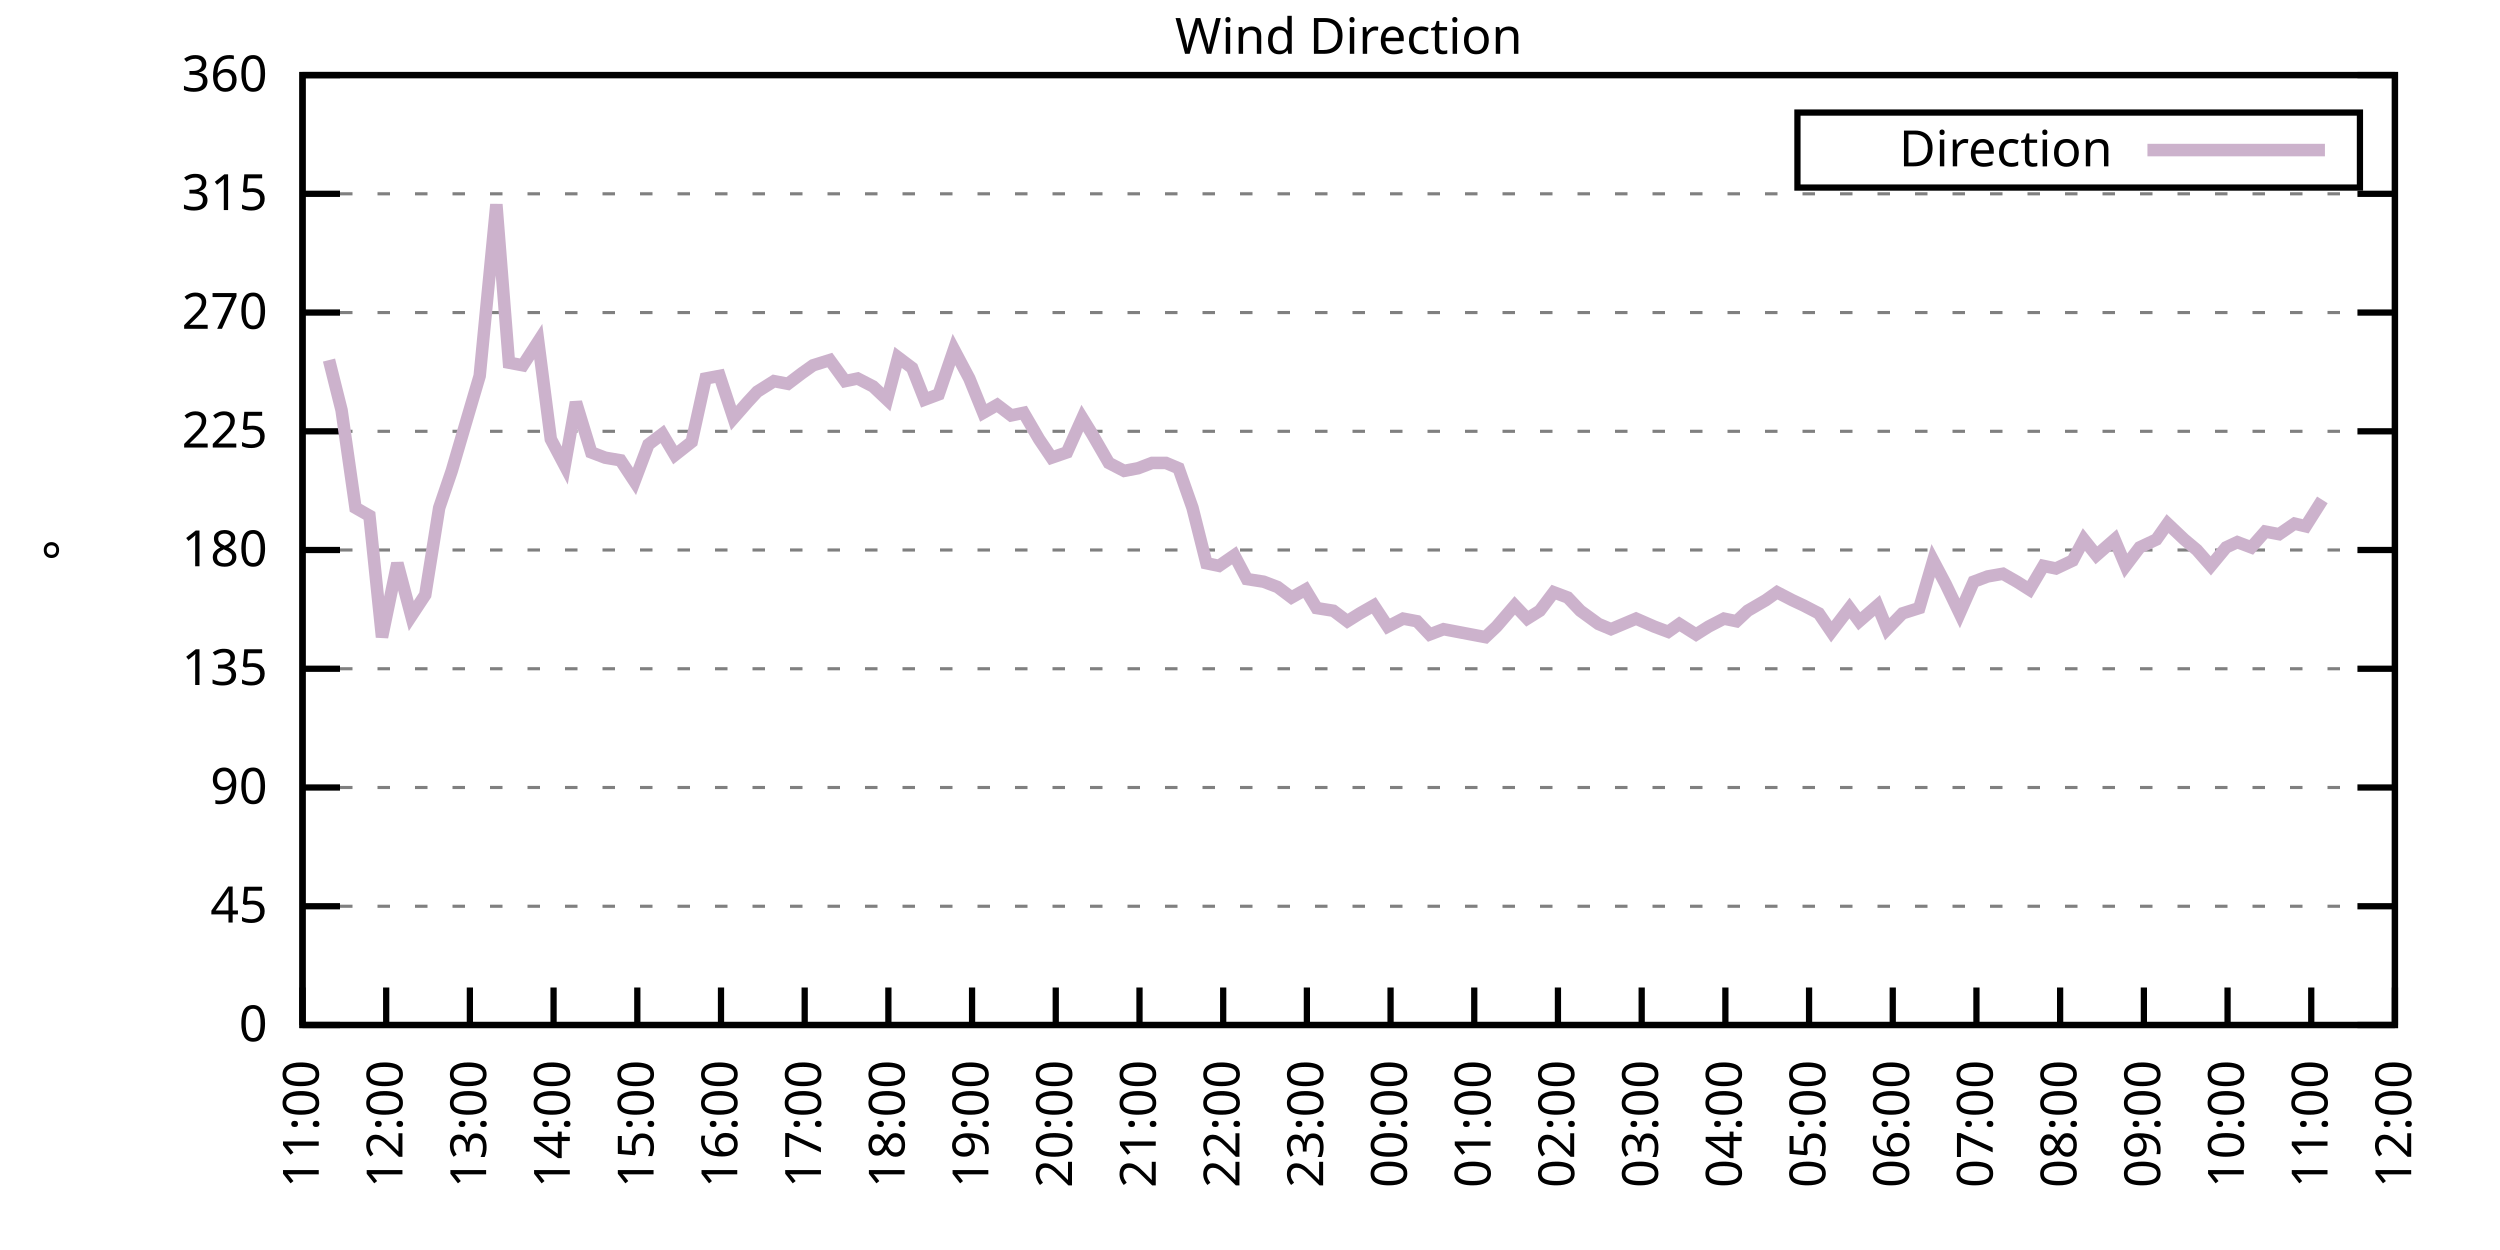
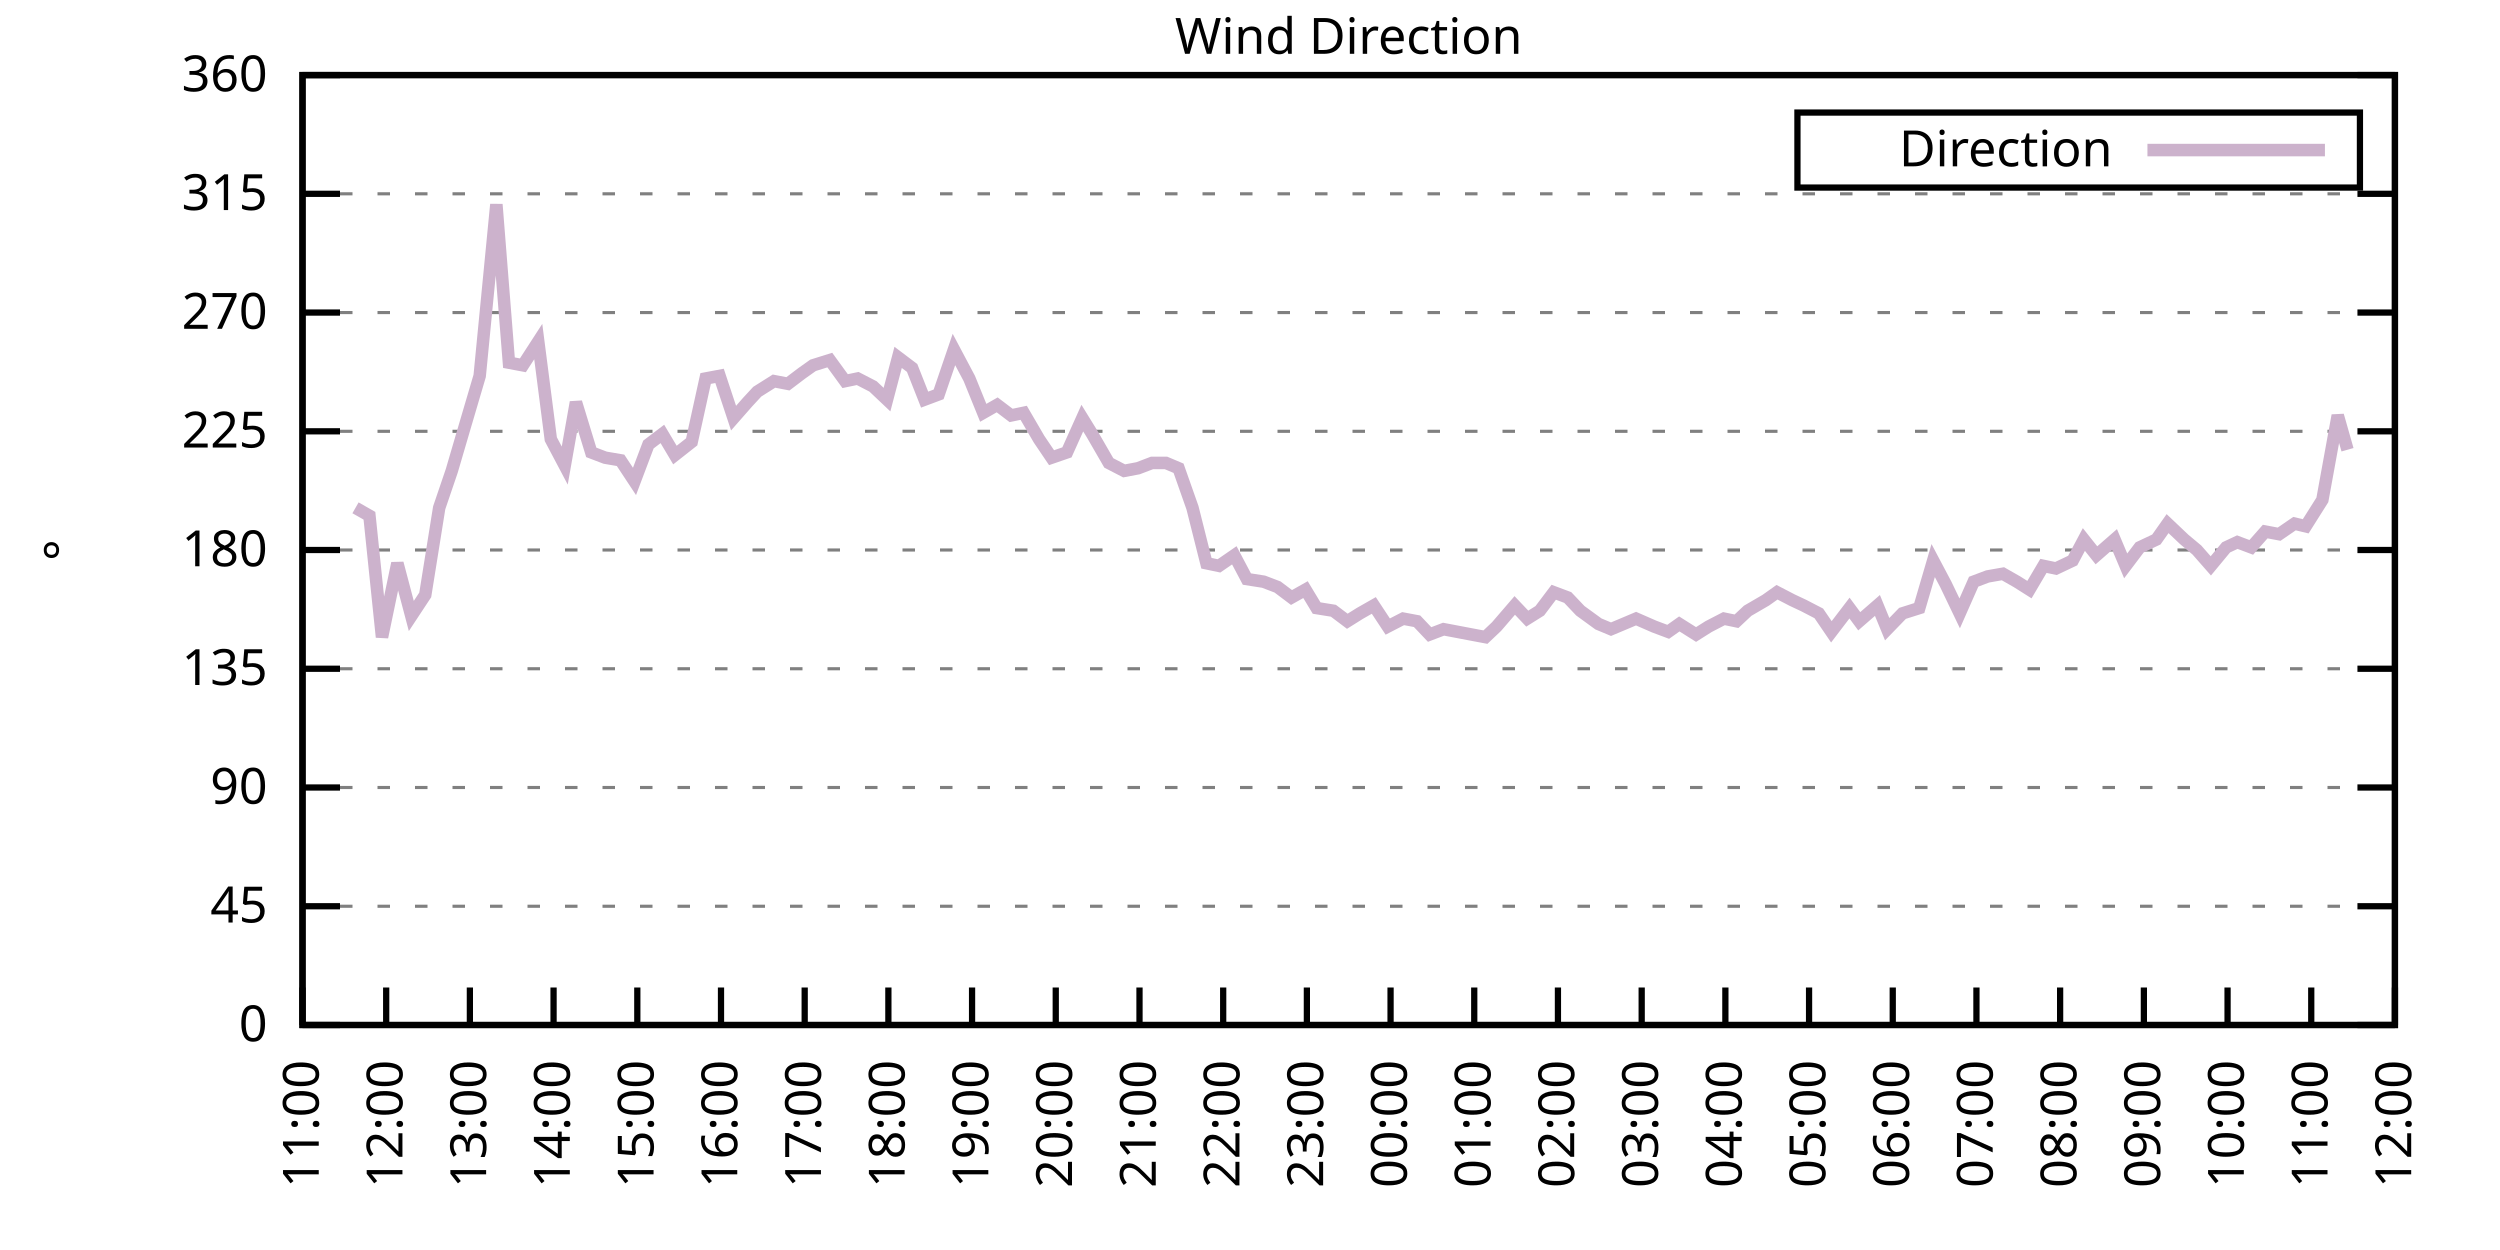
<svg xmlns="http://www.w3.org/2000/svg" xmlns:xlink="http://www.w3.org/1999/xlink" width="400" height="200" viewBox="0 0 400 200">
  <g id="gnuplot_canvas">
    <rect x="0" y="0" width="400" height="200" fill="none" />
    <defs>
      <circle id="gpDot" r="0.5" stroke-width="0.5" stroke="currentColor" />
      <path id="gpPt0" stroke-width="0.333" stroke="currentColor" d="M-1,0 h2 M0,-1 v2" />
      <path id="gpPt1" stroke-width="0.333" stroke="currentColor" d="M-1,-1 L1,1 M1,-1 L-1,1" />
      <path id="gpPt2" stroke-width="0.333" stroke="currentColor" d="M-1,0 L1,0 M0,-1 L0,1 M-1,-1 L1,1 M-1,1 L1,-1" />
      <rect id="gpPt3" stroke-width="0.333" stroke="currentColor" x="-1" y="-1" width="2" height="2" />
      <rect id="gpPt4" stroke-width="0.333" stroke="currentColor" fill="currentColor" x="-1" y="-1" width="2" height="2" />
      <circle id="gpPt5" stroke-width="0.333" stroke="currentColor" cx="0" cy="0" r="1" />
      <use xlink:href="#gpPt5" id="gpPt6" fill="currentColor" stroke="none" />
      <path id="gpPt7" stroke-width="0.333" stroke="currentColor" d="M0,-1.33 L-1.33,0.67 L1.33,0.67 z" />
      <use xlink:href="#gpPt7" id="gpPt8" fill="currentColor" stroke="none" />
      <use xlink:href="#gpPt7" id="gpPt9" stroke="currentColor" transform="rotate(180)" />
      <use xlink:href="#gpPt9" id="gpPt10" fill="currentColor" stroke="none" />
      <use xlink:href="#gpPt3" id="gpPt11" stroke="currentColor" transform="rotate(45)" />
      <use xlink:href="#gpPt11" id="gpPt12" fill="currentColor" stroke="none" />
      <path id="gpPt13" stroke-width="0.333" stroke="currentColor" d="M0,1.330 L1.265,0.411 L0.782,-1.067 L-0.782,-1.076 L-1.265,0.411 z" />
      <use xlink:href="#gpPt13" id="gpPt14" fill="currentColor" stroke="none" />
      <filter id="textbox" filterUnits="objectBoundingBox" x="0" y="0" height="1" width="1">
        <feFlood flood-color="white" flood-opacity="1" result="bgnd" />
        <feComposite in="SourceGraphic" in2="bgnd" operator="atop" />
      </filter>
      <filter id="greybox" filterUnits="objectBoundingBox" x="0" y="0" height="1" width="1">
        <feFlood flood-color="lightgrey" flood-opacity="1" result="grey" />
        <feComposite in="SourceGraphic" in2="grey" operator="atop" />
      </filter>
    </defs>
    <g fill="none" color="white" stroke="currentColor" stroke-width="1.00" stroke-linecap="butt" stroke-linejoin="miter">
</g>
    <g fill="none" color="black" stroke="currentColor" stroke-width="1.00" stroke-linecap="butt" stroke-linejoin="miter">
      <g stroke="none" shape-rendering="crispEdges">
        <polygon fill="rgb(255, 255, 255)" points="48.40,164.00 383.18,164.00 383.18,12.02 48.40,12.02 " />
      </g>
    </g>
    <g fill="none" color="black" stroke="currentColor" stroke-width="1.00" stroke-linecap="butt" stroke-linejoin="miter">
</g>
    <g fill="none" color="black" stroke="black" stroke-width="0.50" stroke-linecap="butt" stroke-linejoin="miter">
</g>
    <g fill="none" color="gray" stroke="currentColor" stroke-width="0.50" stroke-linecap="butt" stroke-linejoin="miter">
      <path stroke="gray" stroke-dasharray="2,4" class="gridline" d="M48.40,164.00 L383.19,164.00  " />
    </g>
    <g fill="none" color="gray" stroke="gray" stroke-width="1.00" stroke-linecap="butt" stroke-linejoin="miter">
</g>
    <g fill="none" color="black" stroke="currentColor" stroke-width="1.00" stroke-linecap="butt" stroke-linejoin="miter">
      <path stroke="black" d="M48.40,164.00 L54.40,164.00 M383.19,164.00 L377.19,164.00  " />
      <g transform="translate(42.80,166.60)" stroke="none" fill="black" font-family="Sans" font-size="8.00" text-anchor="end">
        <text>
          <tspan font-family="Sans"> 0</tspan>
        </text>
      </g>
    </g>
    <g fill="none" color="black" stroke="currentColor" stroke-width="1.00" stroke-linecap="butt" stroke-linejoin="miter">
</g>
    <g fill="none" color="black" stroke="black" stroke-width="0.50" stroke-linecap="butt" stroke-linejoin="miter">
</g>
    <g fill="none" color="gray" stroke="currentColor" stroke-width="0.50" stroke-linecap="butt" stroke-linejoin="miter">
      <path stroke="gray" stroke-dasharray="2,4" class="gridline" d="M48.40,145.00 L383.19,145.00  " />
    </g>
    <g fill="none" color="gray" stroke="gray" stroke-width="1.00" stroke-linecap="butt" stroke-linejoin="miter">
</g>
    <g fill="none" color="black" stroke="currentColor" stroke-width="1.00" stroke-linecap="butt" stroke-linejoin="miter">
      <path stroke="black" d="M48.40,145.00 L54.40,145.00 M383.19,145.00 L377.19,145.00  " />
      <g transform="translate(42.80,147.60)" stroke="none" fill="black" font-family="Sans" font-size="8.00" text-anchor="end">
        <text>
          <tspan font-family="Sans"> 45</tspan>
        </text>
      </g>
    </g>
    <g fill="none" color="black" stroke="currentColor" stroke-width="1.00" stroke-linecap="butt" stroke-linejoin="miter">
</g>
    <g fill="none" color="black" stroke="black" stroke-width="0.50" stroke-linecap="butt" stroke-linejoin="miter">
</g>
    <g fill="none" color="gray" stroke="currentColor" stroke-width="0.50" stroke-linecap="butt" stroke-linejoin="miter">
      <path stroke="gray" stroke-dasharray="2,4" class="gridline" d="M48.40,126.00 L383.19,126.00  " />
    </g>
    <g fill="none" color="gray" stroke="gray" stroke-width="1.00" stroke-linecap="butt" stroke-linejoin="miter">
</g>
    <g fill="none" color="black" stroke="currentColor" stroke-width="1.00" stroke-linecap="butt" stroke-linejoin="miter">
      <path stroke="black" d="M48.40,126.00 L54.40,126.00 M383.19,126.00 L377.19,126.00  " />
      <g transform="translate(42.80,128.60)" stroke="none" fill="black" font-family="Sans" font-size="8.00" text-anchor="end">
        <text>
          <tspan font-family="Sans"> 90</tspan>
        </text>
      </g>
    </g>
    <g fill="none" color="black" stroke="currentColor" stroke-width="1.00" stroke-linecap="butt" stroke-linejoin="miter">
</g>
    <g fill="none" color="black" stroke="black" stroke-width="0.50" stroke-linecap="butt" stroke-linejoin="miter">
</g>
    <g fill="none" color="gray" stroke="currentColor" stroke-width="0.50" stroke-linecap="butt" stroke-linejoin="miter">
      <path stroke="gray" stroke-dasharray="2,4" class="gridline" d="M48.40,107.00 L383.19,107.00  " />
    </g>
    <g fill="none" color="gray" stroke="gray" stroke-width="1.00" stroke-linecap="butt" stroke-linejoin="miter">
</g>
    <g fill="none" color="black" stroke="currentColor" stroke-width="1.00" stroke-linecap="butt" stroke-linejoin="miter">
      <path stroke="black" d="M48.40,107.00 L54.40,107.00 M383.19,107.00 L377.19,107.00  " />
      <g transform="translate(42.80,109.60)" stroke="none" fill="black" font-family="Sans" font-size="8.00" text-anchor="end">
        <text>
          <tspan font-family="Sans"> 135</tspan>
        </text>
      </g>
    </g>
    <g fill="none" color="black" stroke="currentColor" stroke-width="1.00" stroke-linecap="butt" stroke-linejoin="miter">
</g>
    <g fill="none" color="black" stroke="black" stroke-width="0.50" stroke-linecap="butt" stroke-linejoin="miter">
</g>
    <g fill="none" color="gray" stroke="currentColor" stroke-width="0.50" stroke-linecap="butt" stroke-linejoin="miter">
      <path stroke="gray" stroke-dasharray="2,4" class="gridline" d="M48.40,88.00 L383.19,88.00  " />
    </g>
    <g fill="none" color="gray" stroke="gray" stroke-width="1.00" stroke-linecap="butt" stroke-linejoin="miter">
</g>
    <g fill="none" color="black" stroke="currentColor" stroke-width="1.00" stroke-linecap="butt" stroke-linejoin="miter">
      <path stroke="black" d="M48.40,88.00 L54.40,88.00 M383.19,88.00 L377.19,88.00  " />
      <g transform="translate(42.80,90.60)" stroke="none" fill="black" font-family="Sans" font-size="8.00" text-anchor="end">
        <text>
          <tspan font-family="Sans"> 180</tspan>
        </text>
      </g>
    </g>
    <g fill="none" color="black" stroke="currentColor" stroke-width="1.00" stroke-linecap="butt" stroke-linejoin="miter">
</g>
    <g fill="none" color="black" stroke="black" stroke-width="0.50" stroke-linecap="butt" stroke-linejoin="miter">
</g>
    <g fill="none" color="gray" stroke="currentColor" stroke-width="0.50" stroke-linecap="butt" stroke-linejoin="miter">
      <path stroke="gray" stroke-dasharray="2,4" class="gridline" d="M48.40,69.01 L383.19,69.01  " />
    </g>
    <g fill="none" color="gray" stroke="gray" stroke-width="1.00" stroke-linecap="butt" stroke-linejoin="miter">
</g>
    <g fill="none" color="black" stroke="currentColor" stroke-width="1.00" stroke-linecap="butt" stroke-linejoin="miter">
      <path stroke="black" d="M48.40,69.01 L54.40,69.01 M383.19,69.01 L377.19,69.01  " />
      <g transform="translate(42.80,71.61)" stroke="none" fill="black" font-family="Sans" font-size="8.00" text-anchor="end">
        <text>
          <tspan font-family="Sans"> 225</tspan>
        </text>
      </g>
    </g>
    <g fill="none" color="black" stroke="currentColor" stroke-width="1.00" stroke-linecap="butt" stroke-linejoin="miter">
</g>
    <g fill="none" color="black" stroke="black" stroke-width="0.50" stroke-linecap="butt" stroke-linejoin="miter">
</g>
    <g fill="none" color="gray" stroke="currentColor" stroke-width="0.50" stroke-linecap="butt" stroke-linejoin="miter">
      <path stroke="gray" stroke-dasharray="2,4" class="gridline" d="M48.40,50.01 L383.19,50.01  " />
    </g>
    <g fill="none" color="gray" stroke="gray" stroke-width="1.00" stroke-linecap="butt" stroke-linejoin="miter">
</g>
    <g fill="none" color="black" stroke="currentColor" stroke-width="1.00" stroke-linecap="butt" stroke-linejoin="miter">
      <path stroke="black" d="M48.40,50.01 L54.40,50.01 M383.19,50.01 L377.19,50.01  " />
      <g transform="translate(42.80,52.61)" stroke="none" fill="black" font-family="Sans" font-size="8.00" text-anchor="end">
        <text>
          <tspan font-family="Sans"> 270</tspan>
        </text>
      </g>
    </g>
    <g fill="none" color="black" stroke="currentColor" stroke-width="1.00" stroke-linecap="butt" stroke-linejoin="miter">
</g>
    <g fill="none" color="black" stroke="black" stroke-width="0.50" stroke-linecap="butt" stroke-linejoin="miter">
</g>
    <g fill="none" color="gray" stroke="currentColor" stroke-width="0.50" stroke-linecap="butt" stroke-linejoin="miter">
      <path stroke="gray" stroke-dasharray="2,4" class="gridline" d="M48.40,31.01 L383.19,31.01  " />
    </g>
    <g fill="none" color="gray" stroke="gray" stroke-width="1.00" stroke-linecap="butt" stroke-linejoin="miter">
</g>
    <g fill="none" color="black" stroke="currentColor" stroke-width="1.00" stroke-linecap="butt" stroke-linejoin="miter">
      <path stroke="black" d="M48.40,31.01 L54.40,31.01 M383.19,31.01 L377.19,31.01  " />
      <g transform="translate(42.80,33.61)" stroke="none" fill="black" font-family="Sans" font-size="8.00" text-anchor="end">
        <text>
          <tspan font-family="Sans"> 315</tspan>
        </text>
      </g>
    </g>
    <g fill="none" color="black" stroke="currentColor" stroke-width="1.00" stroke-linecap="butt" stroke-linejoin="miter">
</g>
    <g fill="none" color="black" stroke="black" stroke-width="0.50" stroke-linecap="butt" stroke-linejoin="miter">
</g>
    <g fill="none" color="gray" stroke="currentColor" stroke-width="0.50" stroke-linecap="butt" stroke-linejoin="miter">
      <path stroke="gray" stroke-dasharray="2,4" class="gridline" d="M48.40,12.01 L383.19,12.01  " />
    </g>
    <g fill="none" color="gray" stroke="gray" stroke-width="1.00" stroke-linecap="butt" stroke-linejoin="miter">
</g>
    <g fill="none" color="black" stroke="currentColor" stroke-width="1.00" stroke-linecap="butt" stroke-linejoin="miter">
      <path stroke="black" d="M48.40,12.01 L54.40,12.01 M383.19,12.01 L377.19,12.01  " />
      <g transform="translate(42.80,14.61)" stroke="none" fill="black" font-family="Sans" font-size="8.00" text-anchor="end">
        <text>
          <tspan font-family="Sans"> 360</tspan>
        </text>
      </g>
    </g>
    <g fill="none" color="black" stroke="currentColor" stroke-width="1.00" stroke-linecap="butt" stroke-linejoin="miter">
      <path stroke="black" d="M48.40,164.00 L48.40,158.00  " />
      <g transform="translate(51.00,169.60) rotate(270.00)" stroke="none" fill="black" font-family="Sans" font-size="8.00" text-anchor="end">
        <text>
          <tspan font-family="Sans">11:00</tspan>
        </text>
      </g>
    </g>
    <g fill="none" color="black" stroke="currentColor" stroke-width="1.00" stroke-linecap="butt" stroke-linejoin="miter">
      <path stroke="black" d="M61.79,164.00 L61.79,158.00  " />
      <g transform="translate(64.39,169.60) rotate(270.00)" stroke="none" fill="black" font-family="Sans" font-size="8.00" text-anchor="end">
        <text>
          <tspan font-family="Sans">12:00</tspan>
        </text>
      </g>
    </g>
    <g fill="none" color="black" stroke="currentColor" stroke-width="1.00" stroke-linecap="butt" stroke-linejoin="miter">
      <path stroke="black" d="M75.18,164.00 L75.18,158.00  " />
      <g transform="translate(77.78,169.60) rotate(270.00)" stroke="none" fill="black" font-family="Sans" font-size="8.00" text-anchor="end">
        <text>
          <tspan font-family="Sans">13:00</tspan>
        </text>
      </g>
    </g>
    <g fill="none" color="black" stroke="currentColor" stroke-width="1.00" stroke-linecap="butt" stroke-linejoin="miter">
      <path stroke="black" d="M88.57,164.00 L88.57,158.00  " />
      <g transform="translate(91.17,169.60) rotate(270.00)" stroke="none" fill="black" font-family="Sans" font-size="8.00" text-anchor="end">
        <text>
          <tspan font-family="Sans">14:00</tspan>
        </text>
      </g>
    </g>
    <g fill="none" color="black" stroke="currentColor" stroke-width="1.00" stroke-linecap="butt" stroke-linejoin="miter">
      <path stroke="black" d="M101.97,164.00 L101.97,158.00  " />
      <g transform="translate(104.57,169.60) rotate(270.00)" stroke="none" fill="black" font-family="Sans" font-size="8.00" text-anchor="end">
        <text>
          <tspan font-family="Sans">15:00</tspan>
        </text>
      </g>
    </g>
    <g fill="none" color="black" stroke="currentColor" stroke-width="1.00" stroke-linecap="butt" stroke-linejoin="miter">
      <path stroke="black" d="M115.36,164.00 L115.36,158.00  " />
      <g transform="translate(117.96,169.60) rotate(270.00)" stroke="none" fill="black" font-family="Sans" font-size="8.00" text-anchor="end">
        <text>
          <tspan font-family="Sans">16:00</tspan>
        </text>
      </g>
    </g>
    <g fill="none" color="black" stroke="currentColor" stroke-width="1.00" stroke-linecap="butt" stroke-linejoin="miter">
      <path stroke="black" d="M128.75,164.00 L128.75,158.00  " />
      <g transform="translate(131.35,169.60) rotate(270.00)" stroke="none" fill="black" font-family="Sans" font-size="8.00" text-anchor="end">
        <text>
          <tspan font-family="Sans">17:00</tspan>
        </text>
      </g>
    </g>
    <g fill="none" color="black" stroke="currentColor" stroke-width="1.00" stroke-linecap="butt" stroke-linejoin="miter">
      <path stroke="black" d="M142.14,164.00 L142.14,158.00  " />
      <g transform="translate(144.74,169.60) rotate(270.00)" stroke="none" fill="black" font-family="Sans" font-size="8.00" text-anchor="end">
        <text>
          <tspan font-family="Sans">18:00</tspan>
        </text>
      </g>
    </g>
    <g fill="none" color="black" stroke="currentColor" stroke-width="1.00" stroke-linecap="butt" stroke-linejoin="miter">
      <path stroke="black" d="M155.53,164.00 L155.53,158.00  " />
      <g transform="translate(158.13,169.60) rotate(270.00)" stroke="none" fill="black" font-family="Sans" font-size="8.00" text-anchor="end">
        <text>
          <tspan font-family="Sans">19:00</tspan>
        </text>
      </g>
    </g>
    <g fill="none" color="black" stroke="currentColor" stroke-width="1.00" stroke-linecap="butt" stroke-linejoin="miter">
      <path stroke="black" d="M168.92,164.00 L168.92,158.00  " />
      <g transform="translate(171.52,169.60) rotate(270.00)" stroke="none" fill="black" font-family="Sans" font-size="8.00" text-anchor="end">
        <text>
          <tspan font-family="Sans">20:00</tspan>
        </text>
      </g>
    </g>
    <g fill="none" color="black" stroke="currentColor" stroke-width="1.00" stroke-linecap="butt" stroke-linejoin="miter">
      <path stroke="black" d="M182.32,164.00 L182.32,158.00  " />
      <g transform="translate(184.92,169.60) rotate(270.00)" stroke="none" fill="black" font-family="Sans" font-size="8.00" text-anchor="end">
        <text>
          <tspan font-family="Sans">21:00</tspan>
        </text>
      </g>
    </g>
    <g fill="none" color="black" stroke="currentColor" stroke-width="1.00" stroke-linecap="butt" stroke-linejoin="miter">
      <path stroke="black" d="M195.71,164.00 L195.71,158.00  " />
      <g transform="translate(198.31,169.60) rotate(270.00)" stroke="none" fill="black" font-family="Sans" font-size="8.00" text-anchor="end">
        <text>
          <tspan font-family="Sans">22:00</tspan>
        </text>
      </g>
    </g>
    <g fill="none" color="black" stroke="currentColor" stroke-width="1.00" stroke-linecap="butt" stroke-linejoin="miter">
      <path stroke="black" d="M209.10,164.00 L209.10,158.00  " />
      <g transform="translate(211.70,169.60) rotate(270.00)" stroke="none" fill="black" font-family="Sans" font-size="8.00" text-anchor="end">
        <text>
          <tspan font-family="Sans">23:00</tspan>
        </text>
      </g>
    </g>
    <g fill="none" color="black" stroke="currentColor" stroke-width="1.00" stroke-linecap="butt" stroke-linejoin="miter">
      <path stroke="black" d="M222.49,164.00 L222.49,158.00  " />
      <g transform="translate(225.09,169.60) rotate(270.00)" stroke="none" fill="black" font-family="Sans" font-size="8.00" text-anchor="end">
        <text>
          <tspan font-family="Sans">00:00</tspan>
        </text>
      </g>
    </g>
    <g fill="none" color="black" stroke="currentColor" stroke-width="1.00" stroke-linecap="butt" stroke-linejoin="miter">
      <path stroke="black" d="M235.88,164.00 L235.88,158.00  " />
      <g transform="translate(238.48,169.60) rotate(270.00)" stroke="none" fill="black" font-family="Sans" font-size="8.00" text-anchor="end">
        <text>
          <tspan font-family="Sans">01:00</tspan>
        </text>
      </g>
    </g>
    <g fill="none" color="black" stroke="currentColor" stroke-width="1.00" stroke-linecap="butt" stroke-linejoin="miter">
      <path stroke="black" d="M249.27,164.00 L249.27,158.00  " />
      <g transform="translate(251.87,169.60) rotate(270.00)" stroke="none" fill="black" font-family="Sans" font-size="8.00" text-anchor="end">
        <text>
          <tspan font-family="Sans">02:00</tspan>
        </text>
      </g>
    </g>
    <g fill="none" color="black" stroke="currentColor" stroke-width="1.00" stroke-linecap="butt" stroke-linejoin="miter">
      <path stroke="black" d="M262.67,164.00 L262.67,158.00  " />
      <g transform="translate(265.27,169.60) rotate(270.00)" stroke="none" fill="black" font-family="Sans" font-size="8.00" text-anchor="end">
        <text>
          <tspan font-family="Sans">03:00</tspan>
        </text>
      </g>
    </g>
    <g fill="none" color="black" stroke="currentColor" stroke-width="1.00" stroke-linecap="butt" stroke-linejoin="miter">
      <path stroke="black" d="M276.06,164.00 L276.06,158.00  " />
      <g transform="translate(278.66,169.60) rotate(270.00)" stroke="none" fill="black" font-family="Sans" font-size="8.00" text-anchor="end">
        <text>
          <tspan font-family="Sans">04:00</tspan>
        </text>
      </g>
    </g>
    <g fill="none" color="black" stroke="currentColor" stroke-width="1.00" stroke-linecap="butt" stroke-linejoin="miter">
      <path stroke="black" d="M289.45,164.00 L289.45,158.00  " />
      <g transform="translate(292.05,169.60) rotate(270.00)" stroke="none" fill="black" font-family="Sans" font-size="8.00" text-anchor="end">
        <text>
          <tspan font-family="Sans">05:00</tspan>
        </text>
      </g>
    </g>
    <g fill="none" color="black" stroke="currentColor" stroke-width="1.00" stroke-linecap="butt" stroke-linejoin="miter">
      <path stroke="black" d="M302.84,164.00 L302.84,158.00  " />
      <g transform="translate(305.44,169.60) rotate(270.00)" stroke="none" fill="black" font-family="Sans" font-size="8.00" text-anchor="end">
        <text>
          <tspan font-family="Sans">06:00</tspan>
        </text>
      </g>
    </g>
    <g fill="none" color="black" stroke="currentColor" stroke-width="1.00" stroke-linecap="butt" stroke-linejoin="miter">
      <path stroke="black" d="M316.23,164.00 L316.23,158.00  " />
      <g transform="translate(318.83,169.60) rotate(270.00)" stroke="none" fill="black" font-family="Sans" font-size="8.00" text-anchor="end">
        <text>
          <tspan font-family="Sans">07:00</tspan>
        </text>
      </g>
    </g>
    <g fill="none" color="black" stroke="currentColor" stroke-width="1.00" stroke-linecap="butt" stroke-linejoin="miter">
      <path stroke="black" d="M329.62,164.00 L329.62,158.00  " />
      <g transform="translate(332.22,169.60) rotate(270.00)" stroke="none" fill="black" font-family="Sans" font-size="8.00" text-anchor="end">
        <text>
          <tspan font-family="Sans">08:00</tspan>
        </text>
      </g>
    </g>
    <g fill="none" color="black" stroke="currentColor" stroke-width="1.00" stroke-linecap="butt" stroke-linejoin="miter">
      <path stroke="black" d="M343.02,164.00 L343.02,158.00  " />
      <g transform="translate(345.62,169.60) rotate(270.00)" stroke="none" fill="black" font-family="Sans" font-size="8.00" text-anchor="end">
        <text>
          <tspan font-family="Sans">09:00</tspan>
        </text>
      </g>
    </g>
    <g fill="none" color="black" stroke="currentColor" stroke-width="1.00" stroke-linecap="butt" stroke-linejoin="miter">
      <path stroke="black" d="M356.41,164.00 L356.41,158.00  " />
      <g transform="translate(359.01,169.60) rotate(270.00)" stroke="none" fill="black" font-family="Sans" font-size="8.00" text-anchor="end">
        <text>
          <tspan font-family="Sans">10:00</tspan>
        </text>
      </g>
    </g>
    <g fill="none" color="black" stroke="currentColor" stroke-width="1.00" stroke-linecap="butt" stroke-linejoin="miter">
      <path stroke="black" d="M369.80,164.00 L369.80,158.00  " />
      <g transform="translate(372.40,169.60) rotate(270.00)" stroke="none" fill="black" font-family="Sans" font-size="8.00" text-anchor="end">
        <text>
          <tspan font-family="Sans">11:00</tspan>
        </text>
      </g>
    </g>
    <g fill="none" color="black" stroke="currentColor" stroke-width="1.00" stroke-linecap="butt" stroke-linejoin="miter">
      <path stroke="black" d="M383.19,164.00 L383.19,158.00  " />
      <g transform="translate(385.79,169.60) rotate(270.00)" stroke="none" fill="black" font-family="Sans" font-size="8.00" text-anchor="end">
        <text>
          <tspan font-family="Sans">12:00</tspan>
        </text>
      </g>
    </g>
    <g fill="none" color="black" stroke="currentColor" stroke-width="1.00" stroke-linecap="butt" stroke-linejoin="miter">
</g>
    <g fill="none" color="black" stroke="currentColor" stroke-width="1.00" stroke-linecap="butt" stroke-linejoin="miter">
      <path stroke="black" d="M48.40,12.01 L48.40,164.00 L383.19,164.00 L383.19,12.01 L48.40,12.01 Z  " />
    </g>
    <g fill="none" color="black" stroke="currentColor" stroke-width="1.00" stroke-linecap="butt" stroke-linejoin="miter">
</g>
    <g fill="none" color="black" stroke="currentColor" stroke-width="1.00" stroke-linecap="butt" stroke-linejoin="miter">
      <path stroke="black" d="M287.59,30.01 L287.59,18.01 L377.59,18.01 L377.59,30.01 L287.59,30.01 Z  " />
    </g>
    <g id="Wind_direction_plot_1">
      <g fill="none" color="white" stroke="black" stroke-width="2.00" stroke-linecap="butt" stroke-linejoin="miter">
</g>
      <g fill="none" color="black" stroke="currentColor" stroke-width="2.00" stroke-linecap="butt" stroke-linejoin="miter">
        <g transform="translate(337.99,26.61)" stroke="none" fill="black" font-family="Sans" font-size="8.00" text-anchor="end">
          <text>
            <tspan font-family="Sans">Direction</tspan>
          </text>
        </g>
      </g>
      <g fill="none" color="black" stroke="currentColor" stroke-width="2.00" stroke-linecap="butt" stroke-linejoin="miter">
-         <path stroke="rgb(204, 178, 204)" d="M343.59,24.01 L371.99,24.01 M52.64,57.61 L54.65,65.63 L56.88,81.25 L59.11,82.52 L61.12,101.94 L63.58,90.12   L65.81,98.56 L68.04,95.18 L70.27,81.25 L72.28,75.34 L74.51,67.74 L76.75,60.14 L79.42,32.70 L81.43,58.03   L83.66,58.45 L86.12,54.65 L88.13,70.27 L90.36,74.49 L92.15,64.36 L94.60,72.38 L96.83,73.23 L99.29,73.65   L101.52,77.03 L103.75,71.12 L105.98,69.43 L107.99,72.81 L110.67,70.70 L112.90,60.56 L115.13,60.14 L117.37,66.90   L119.60,64.36 L121.16,62.67 L123.84,60.98 L126.07,61.41 L128.30,59.72 L130.09,58.45 L132.77,57.61 L135.22,60.98   L137.23,60.56 L139.69,61.83 L141.92,63.94 L143.70,57.18 L145.94,58.87 L147.94,63.94 L150.18,63.10 L152.63,55.92   L155.09,60.56 L157.32,66.05 L159.55,64.78 L161.78,66.47 L163.79,66.05 L166.25,70.27 L168.25,73.23 L170.71,72.38   L173.17,66.90 L174.73,69.43 L177.41,74.07 L179.86,75.34 L182.09,74.92 L184.32,74.07 L186.56,74.07 L188.57,74.92   L190.80,81.25 L193.03,90.12 L195.04,90.54 L197.49,88.85 L199.50,92.65 L202.18,93.07 L204.41,93.92 L206.64,95.60   L208.88,94.34 L210.66,97.29 L213.34,97.72 L215.57,99.40 L217.58,98.14 L219.81,96.87 L222.04,100.25 L224.50,98.98   L226.73,99.40 L228.74,101.52 L230.97,100.67 L235.44,101.52 L237.67,101.94 L239.45,100.25 L242.36,96.87 L244.36,98.98   L246.37,97.72 L248.60,94.76 L250.84,95.60 L252.85,97.72 L255.75,99.83 L257.76,100.67 L259.76,99.83 L261.77,98.98   L264.67,100.25 L266.91,101.09 L268.69,99.83 L271.37,101.52 L273.38,100.25 L275.83,98.98 L277.84,99.40 L279.63,97.72   L282.53,96.03 L284.32,94.76 L286.77,96.03 L288.56,96.87 L291.01,98.14 L293.02,101.09 L295.92,97.29 L297.48,99.40   L300.39,96.87 L301.95,100.67 L304.40,98.14 L307.08,97.29 L309.31,89.69 L311.32,93.49 L313.55,98.14 L315.79,93.07   L318.02,92.23 L320.47,91.80 L322.70,93.07 L324.71,94.34 L326.95,90.54 L328.95,90.96 L331.63,89.69 L333.42,86.32   L335.43,88.85 L338.33,86.32 L340.11,90.54 L342.35,87.58 L345.02,86.32 L346.81,83.78 L349.49,86.32 L351.50,88.00   L353.73,90.54 L356.18,87.58 L357.97,86.74 L360.20,87.58 L362.43,85.05 L364.66,85.47 L367.12,83.78 L368.91,84.21   L371.58,79.98  " />
+         <path stroke="rgb(204, 178, 204)" d="M343.59,24.01 L371.99,24.01 M56.88,81.25 L59.11,82.52 L61.12,101.94 L63.58,90.12 L65.81,98.56 L68.04,95.18   L70.27,81.25 L72.28,75.34 L74.51,67.74 L76.75,60.14 L79.42,32.70 L81.43,58.03 L83.66,58.45 L86.12,54.65   L88.13,70.27 L90.36,74.49 L92.15,64.36 L94.60,72.38 L96.83,73.23 L99.29,73.65 L101.52,77.03 L103.75,71.12   L105.98,69.43 L107.99,72.81 L110.67,70.70 L112.90,60.56 L115.13,60.14 L117.37,66.90 L119.60,64.36 L121.16,62.67   L123.84,60.98 L126.07,61.41 L128.30,59.72 L130.09,58.45 L132.77,57.61 L135.22,60.98 L137.23,60.56 L139.69,61.83   L141.92,63.94 L143.70,57.18 L145.94,58.87 L147.94,63.94 L150.18,63.10 L152.63,55.92 L155.09,60.56 L157.32,66.05   L159.55,64.78 L161.78,66.47 L163.79,66.05 L166.25,70.27 L168.25,73.23 L170.71,72.38 L173.17,66.90 L174.73,69.43   L177.41,74.07 L179.86,75.34 L182.09,74.92 L184.32,74.07 L186.56,74.07 L188.57,74.92 L190.80,81.25 L193.03,90.12   L195.04,90.54 L197.49,88.85 L199.50,92.65 L202.18,93.07 L204.41,93.92 L206.64,95.60 L208.88,94.34 L210.66,97.29   L213.34,97.72 L215.57,99.40 L217.58,98.14 L219.81,96.87 L222.04,100.25 L224.50,98.98 L226.73,99.40 L228.74,101.52   L230.97,100.67 L235.44,101.52 L237.67,101.94 L239.45,100.25 L242.36,96.87 L244.36,98.98 L246.37,97.72 L248.60,94.76   L250.84,95.60 L252.85,97.72 L255.75,99.83 L257.76,100.67 L259.76,99.83 L261.77,98.98 L264.67,100.25 L266.91,101.09   L268.69,99.83 L271.37,101.52 L273.38,100.25 L275.83,98.98 L277.84,99.40 L279.63,97.72 L282.53,96.03 L284.32,94.76   L286.77,96.03 L288.56,96.87 L291.01,98.14 L293.02,101.09 L295.92,97.29 L297.48,99.40 L300.39,96.87 L301.95,100.67   L304.40,98.14 L307.08,97.29 L309.31,89.69 L311.32,93.49 L313.55,98.14 L315.79,93.07 L318.02,92.23 L320.47,91.80   L322.70,93.07 L324.71,94.34 L326.95,90.54 L328.95,90.96 L331.63,89.69 L333.42,86.32 L335.43,88.85 L338.33,86.32   L340.11,90.54 L342.35,87.58 L345.02,86.32 L346.81,83.78 L349.49,86.32 L351.50,88.00 L353.73,90.54 L356.18,87.58   L357.97,86.74 L360.20,87.58 L362.43,85.05 L364.66,85.47 L367.12,83.78 L368.91,84.21 L371.58,79.98 L374.04,66.47   L375.60,71.96  " />
      </g>
    </g>
    <g fill="none" color="black" stroke="currentColor" stroke-width="2.00" stroke-linecap="butt" stroke-linejoin="miter">
</g>
    <g fill="none" color="black" stroke="black" stroke-width="1.00" stroke-linecap="butt" stroke-linejoin="miter">
</g>
    <g fill="none" color="black" stroke="currentColor" stroke-width="1.00" stroke-linecap="butt" stroke-linejoin="miter">
      <path stroke="black" d="M48.40,12.01 L48.40,164.00 L383.19,164.00 L383.19,12.01 L48.40,12.01 Z  " />
      <g transform="translate(12.80,88.01) rotate(270.00)" stroke="none" fill="black" font-family="Sans" font-size="8.00" text-anchor="middle">
        <text>
          <tspan font-family="Sans">°</tspan>
        </text>
      </g>
    </g>
    <g fill="none" color="black" stroke="currentColor" stroke-width="1.00" stroke-linecap="butt" stroke-linejoin="miter">
</g>
    <g fill="none" color="black" stroke="currentColor" stroke-width="1.00" stroke-linecap="butt" stroke-linejoin="miter">
      <g transform="translate(215.79,8.61)" stroke="none" fill="black" font-family="Sans" font-size="8.00" text-anchor="middle">
        <text>
          <tspan font-family="Sans">Wind Direction</tspan>
        </text>
      </g>
    </g>
    <g fill="none" color="black" stroke="currentColor" stroke-width="1.00" stroke-linecap="butt" stroke-linejoin="miter">
</g>
  </g>
</svg>
